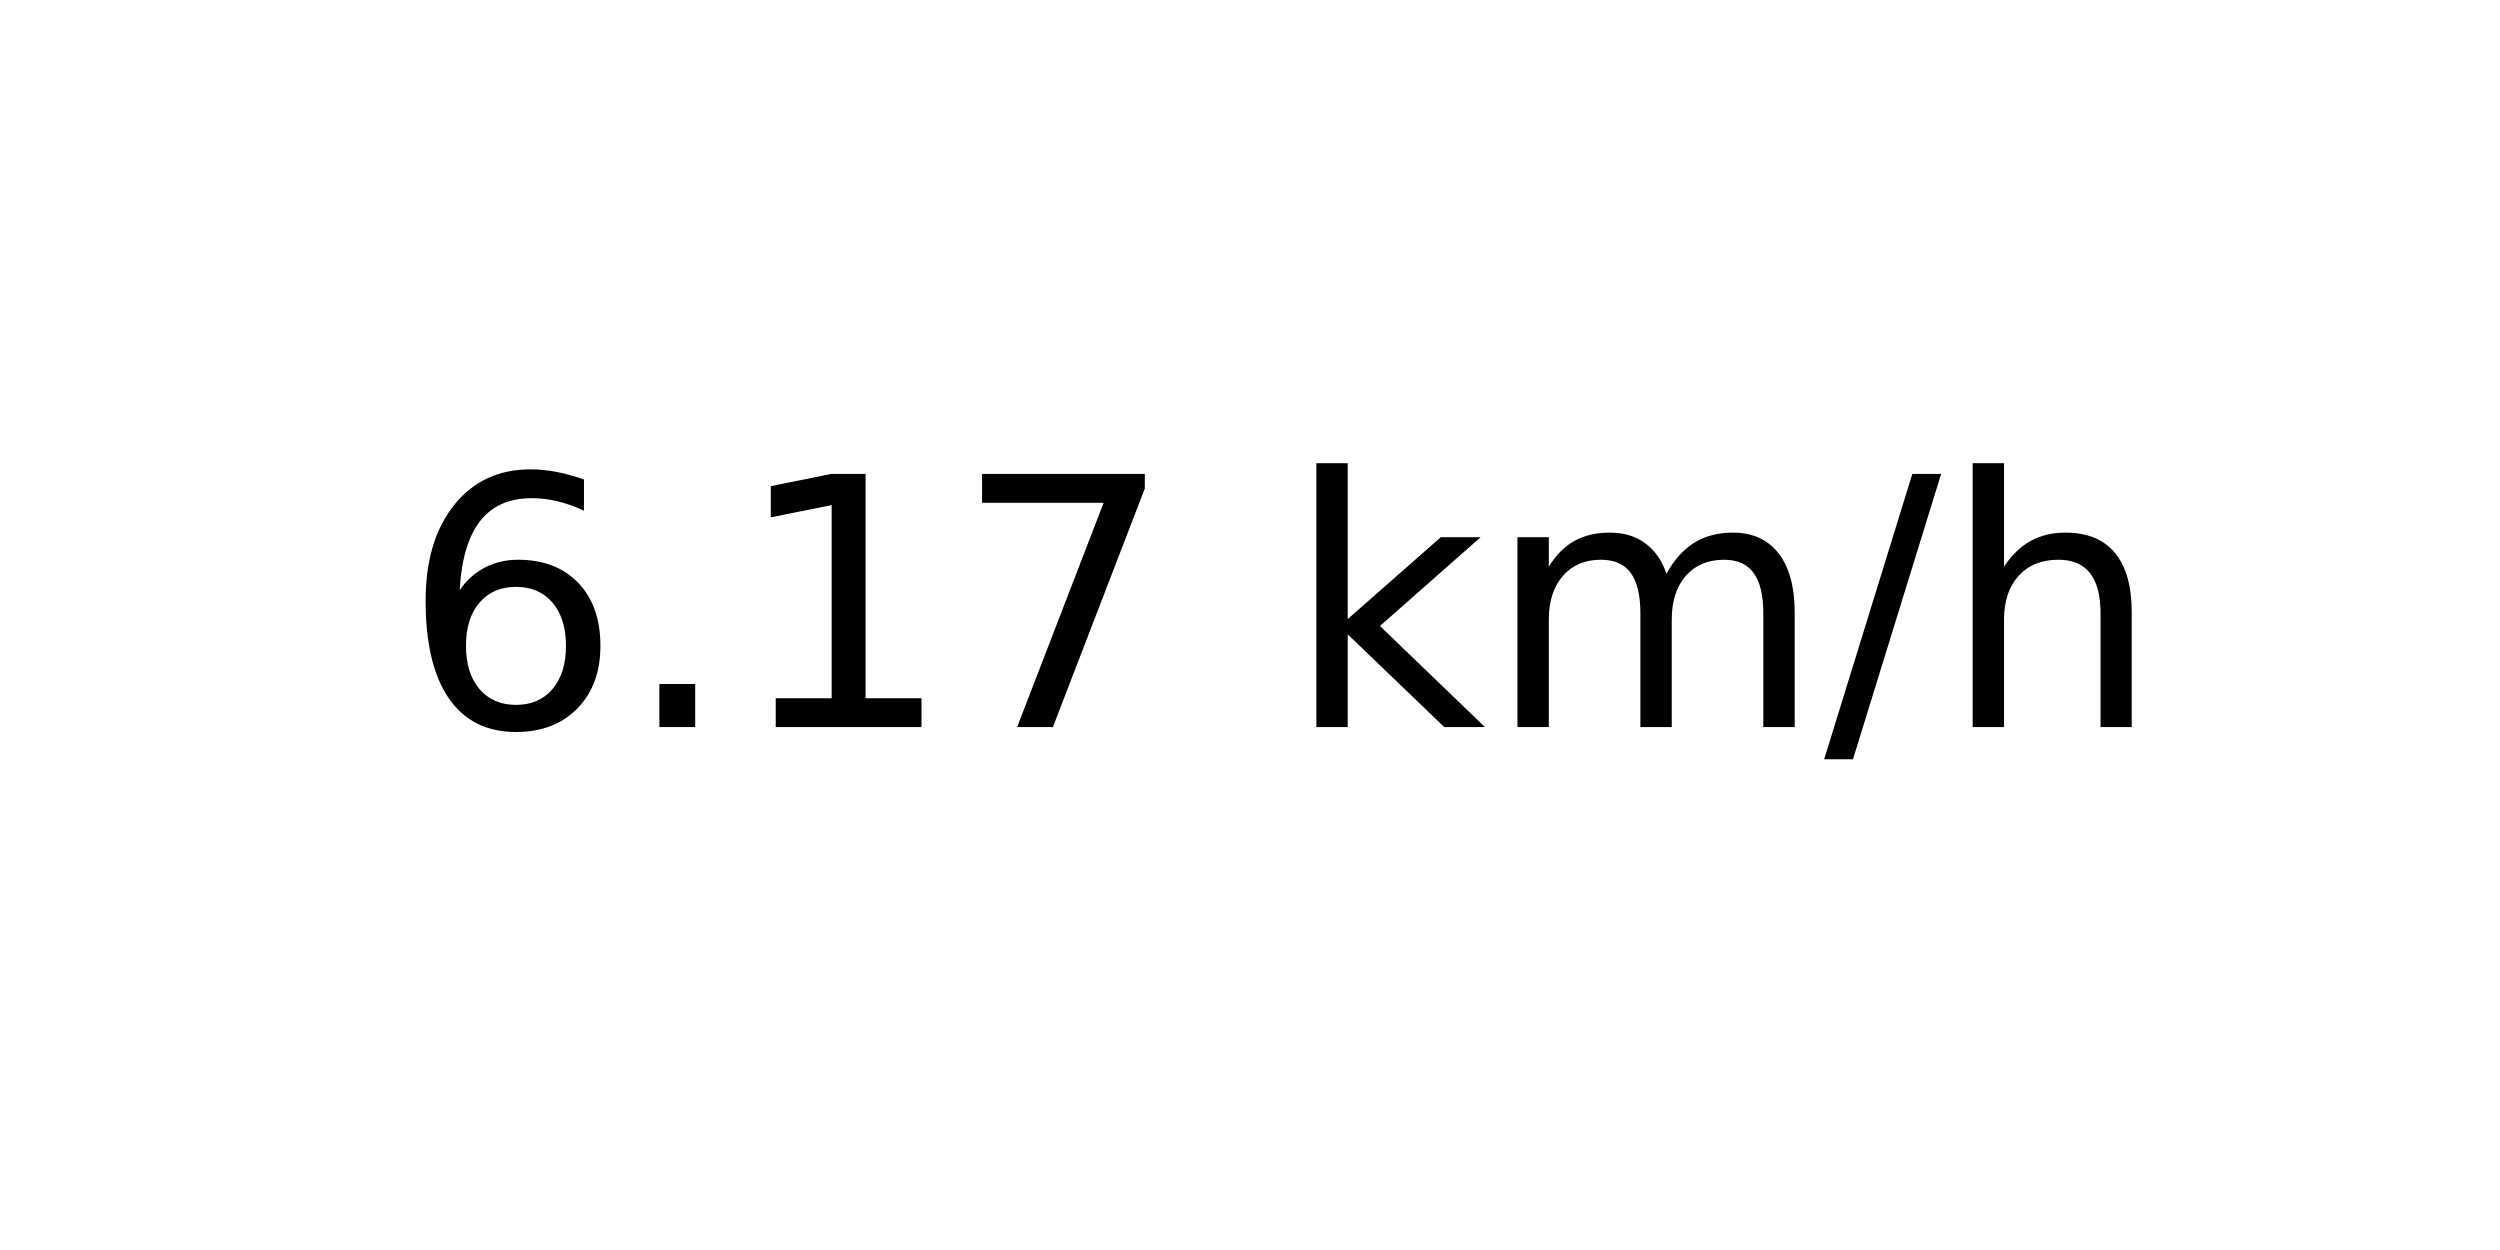
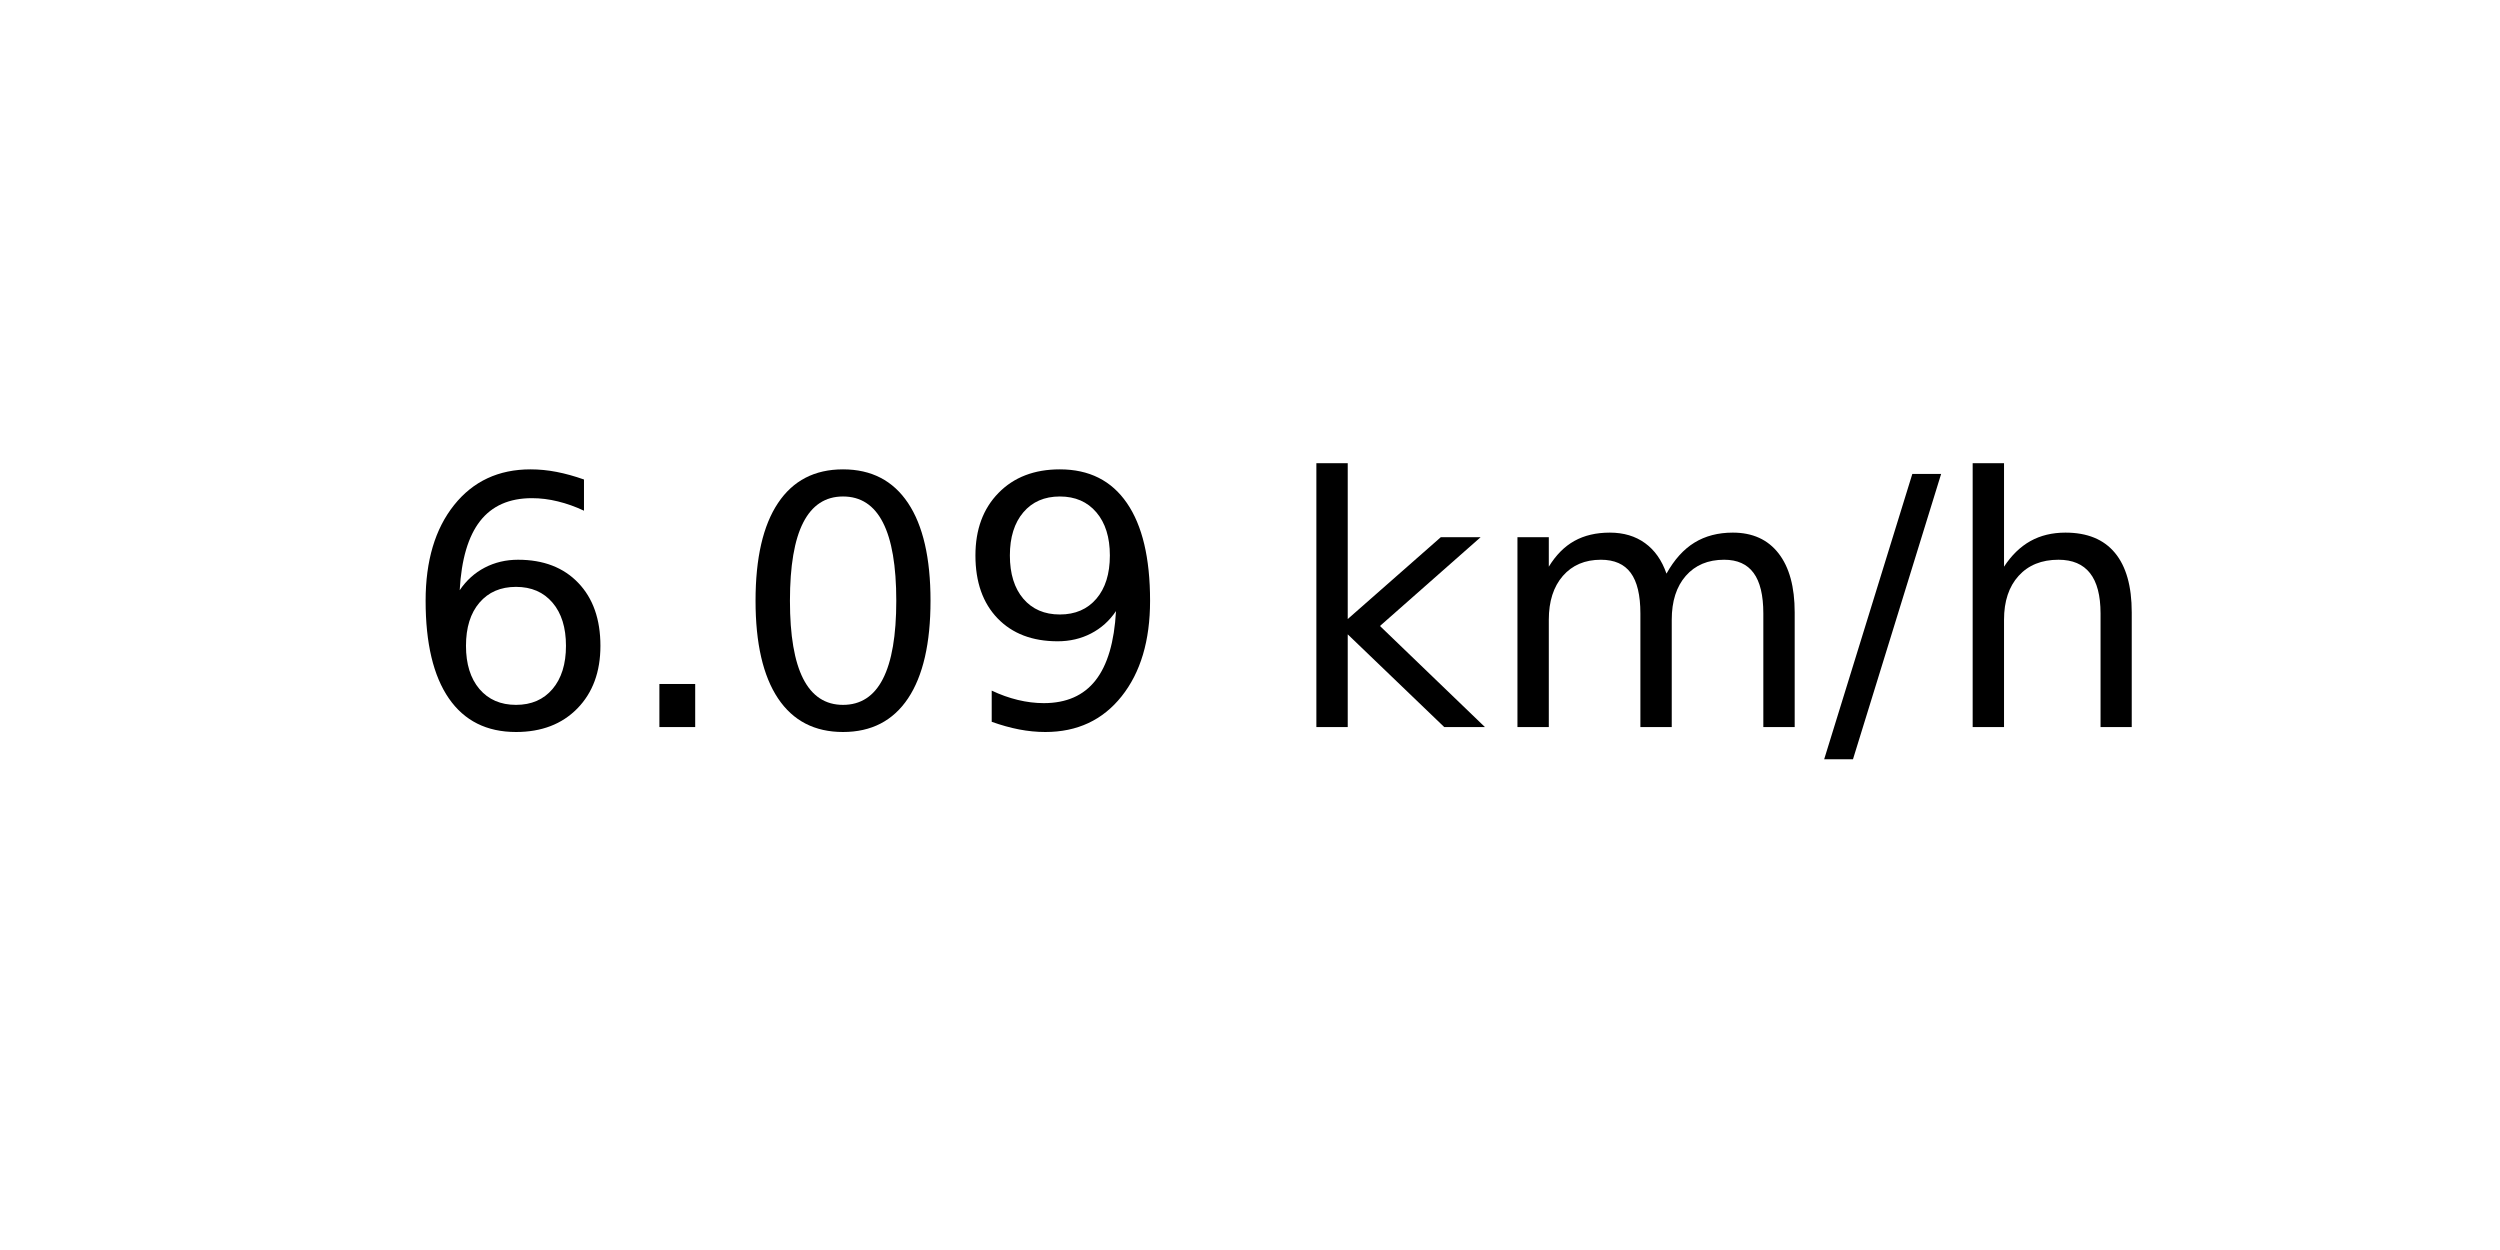
<svg xmlns="http://www.w3.org/2000/svg" xmlns:xlink="http://www.w3.org/1999/xlink" width="72pt" height="36pt" viewBox="0 0 72 36" version="1.1">
  <defs>
    <style type="text/css">*{stroke-linejoin: round; stroke-linecap: butt}</style>
  </defs>
  <g id="figure_1">
    <g id="axes_1">
      <g id="text_1">
        <g transform="translate(11.55937 20.93937) scale(0.1 -0.1)">
          <defs>
            <path id="DejaVuSans-36" d="M 2113 2584  Q 1688 2584 1439 2293  Q 1191 2003 1191 1497  Q 1191 994 1439 701  Q 1688 409 2113 409  Q 2538 409 2786 701  Q 3034 994 3034 1497  Q 3034 2003 2786 2293  Q 2538 2584 2113 2584  z M 3366 4563  L 3366 3988  Q 3128 4100 2886 4159  Q 2644 4219 2406 4219  Q 1781 4219 1451 3797  Q 1122 3375 1075 2522  Q 1259 2794 1537 2939  Q 1816 3084 2150 3084  Q 2853 3084 3261 2657  Q 3669 2231 3669 1497  Q 3669 778 3244 343  Q 2819 -91 2113 -91  Q 1303 -91 875 529  Q 447 1150 447 2328  Q 447 3434 972 4092  Q 1497 4750 2381 4750  Q 2619 4750 2861 4703  Q 3103 4656 3366 4563  z " transform="scale(0.015625)" />
            <path id="DejaVuSans-2e" d="M 684 794  L 1344 794  L 1344 0  L 684 0  L 684 794  z " transform="scale(0.015625)" />
-             <path id="DejaVuSans-31" d="M 794 531  L 1825 531  L 1825 4091  L 703 3866  L 703 4441  L 1819 4666  L 2450 4666  L 2450 531  L 3481 531  L 3481 0  L 794 0  L 794 531  z " transform="scale(0.015625)" />
-             <path id="DejaVuSans-37" d="M 525 4666  L 3525 4666  L 3525 4397  L 1831 0  L 1172 0  L 2766 4134  L 525 4134  L 525 4666  z " transform="scale(0.015625)" />
+             <path id="DejaVuSans-30" d="M 2034 4250  Q 1547 4250 1301 3770  Q 1056 3291 1056 2328  Q 1056 1369 1301 889  Q 1547 409 2034 409  Q 2525 409 2770 889  Q 3016 1369 3016 2328  Q 3016 3291 2770 3770  Q 2525 4250 2034 4250  z M 2034 4750  Q 2819 4750 3233 4129  Q 3647 3509 3647 2328  Q 3647 1150 3233 529  Q 2819 -91 2034 -91  Q 1250 -91 836 529  Q 422 1150 422 2328  Q 422 3509 836 4129  Q 1250 4750 2034 4750  z " transform="scale(0.015625)" />
+             <path id="DejaVuSans-39" d="M 703 97  L 703 672  Q 941 559 1184 500  Q 1428 441 1663 441  Q 2288 441 2617 861  Q 2947 1281 2994 2138  Q 2813 1869 2534 1725  Q 2256 1581 1919 1581  Q 1219 1581 811 2004  Q 403 2428 403 3163  Q 403 3881 828 4315  Q 1253 4750 1959 4750  Q 2769 4750 3195 4129  Q 3622 3509 3622 2328  Q 3622 1225 3098 567  Q 2575 -91 1691 -91  Q 1453 -91 1209 -44  Q 966 3 703 97  z M 1959 2075  Q 2384 2075 2632 2365  Q 2881 2656 2881 3163  Q 2881 3666 2632 3958  Q 2384 4250 1959 4250  Q 1534 4250 1286 3958  Q 1038 3666 1038 3163  Q 1038 2656 1286 2365  Q 1534 2075 1959 2075  z " transform="scale(0.015625)" />
            <path id="DejaVuSans-20" transform="scale(0.015625)" />
            <path id="DejaVuSans-6b" d="M 581 4863  L 1159 4863  L 1159 1991  L 2875 3500  L 3609 3500  L 1753 1863  L 3688 0  L 2938 0  L 1159 1709  L 1159 0  L 581 0  L 581 4863  z " transform="scale(0.015625)" />
            <path id="DejaVuSans-6d" d="M 3328 2828  Q 3544 3216 3844 3400  Q 4144 3584 4550 3584  Q 5097 3584 5394 3201  Q 5691 2819 5691 2113  L 5691 0  L 5113 0  L 5113 2094  Q 5113 2597 4934 2840  Q 4756 3084 4391 3084  Q 3944 3084 3684 2787  Q 3425 2491 3425 1978  L 3425 0  L 2847 0  L 2847 2094  Q 2847 2600 2669 2842  Q 2491 3084 2119 3084  Q 1678 3084 1418 2786  Q 1159 2488 1159 1978  L 1159 0  L 581 0  L 581 3500  L 1159 3500  L 1159 2956  Q 1356 3278 1631 3431  Q 1906 3584 2284 3584  Q 2666 3584 2933 3390  Q 3200 3197 3328 2828  z " transform="scale(0.015625)" />
            <path id="DejaVuSans-2f" d="M 1625 4666  L 2156 4666  L 531 -594  L 0 -594  L 1625 4666  z " transform="scale(0.015625)" />
            <path id="DejaVuSans-68" d="M 3513 2113  L 3513 0  L 2938 0  L 2938 2094  Q 2938 2591 2744 2837  Q 2550 3084 2163 3084  Q 1697 3084 1428 2787  Q 1159 2491 1159 1978  L 1159 0  L 581 0  L 581 4863  L 1159 4863  L 1159 2956  Q 1366 3272 1645 3428  Q 1925 3584 2291 3584  Q 2894 3584 3203 3211  Q 3513 2838 3513 2113  z " transform="scale(0.015625)" />
          </defs>
          <use xlink:href="#DejaVuSans-36" />
          <use xlink:href="#DejaVuSans-2e" x="63.623" />
-           <use xlink:href="#DejaVuSans-31" x="95.41" />
-           <use xlink:href="#DejaVuSans-37" x="159.033" />
+           <use xlink:href="#DejaVuSans-30" x="95.41" />
+           <use xlink:href="#DejaVuSans-39" x="159.033" />
          <use xlink:href="#DejaVuSans-20" x="222.656" />
          <use xlink:href="#DejaVuSans-6b" x="254.443" />
          <use xlink:href="#DejaVuSans-6d" x="312.354" />
          <use xlink:href="#DejaVuSans-2f" x="409.766" />
          <use xlink:href="#DejaVuSans-68" x="443.457" />
        </g>
      </g>
    </g>
  </g>
</svg>
